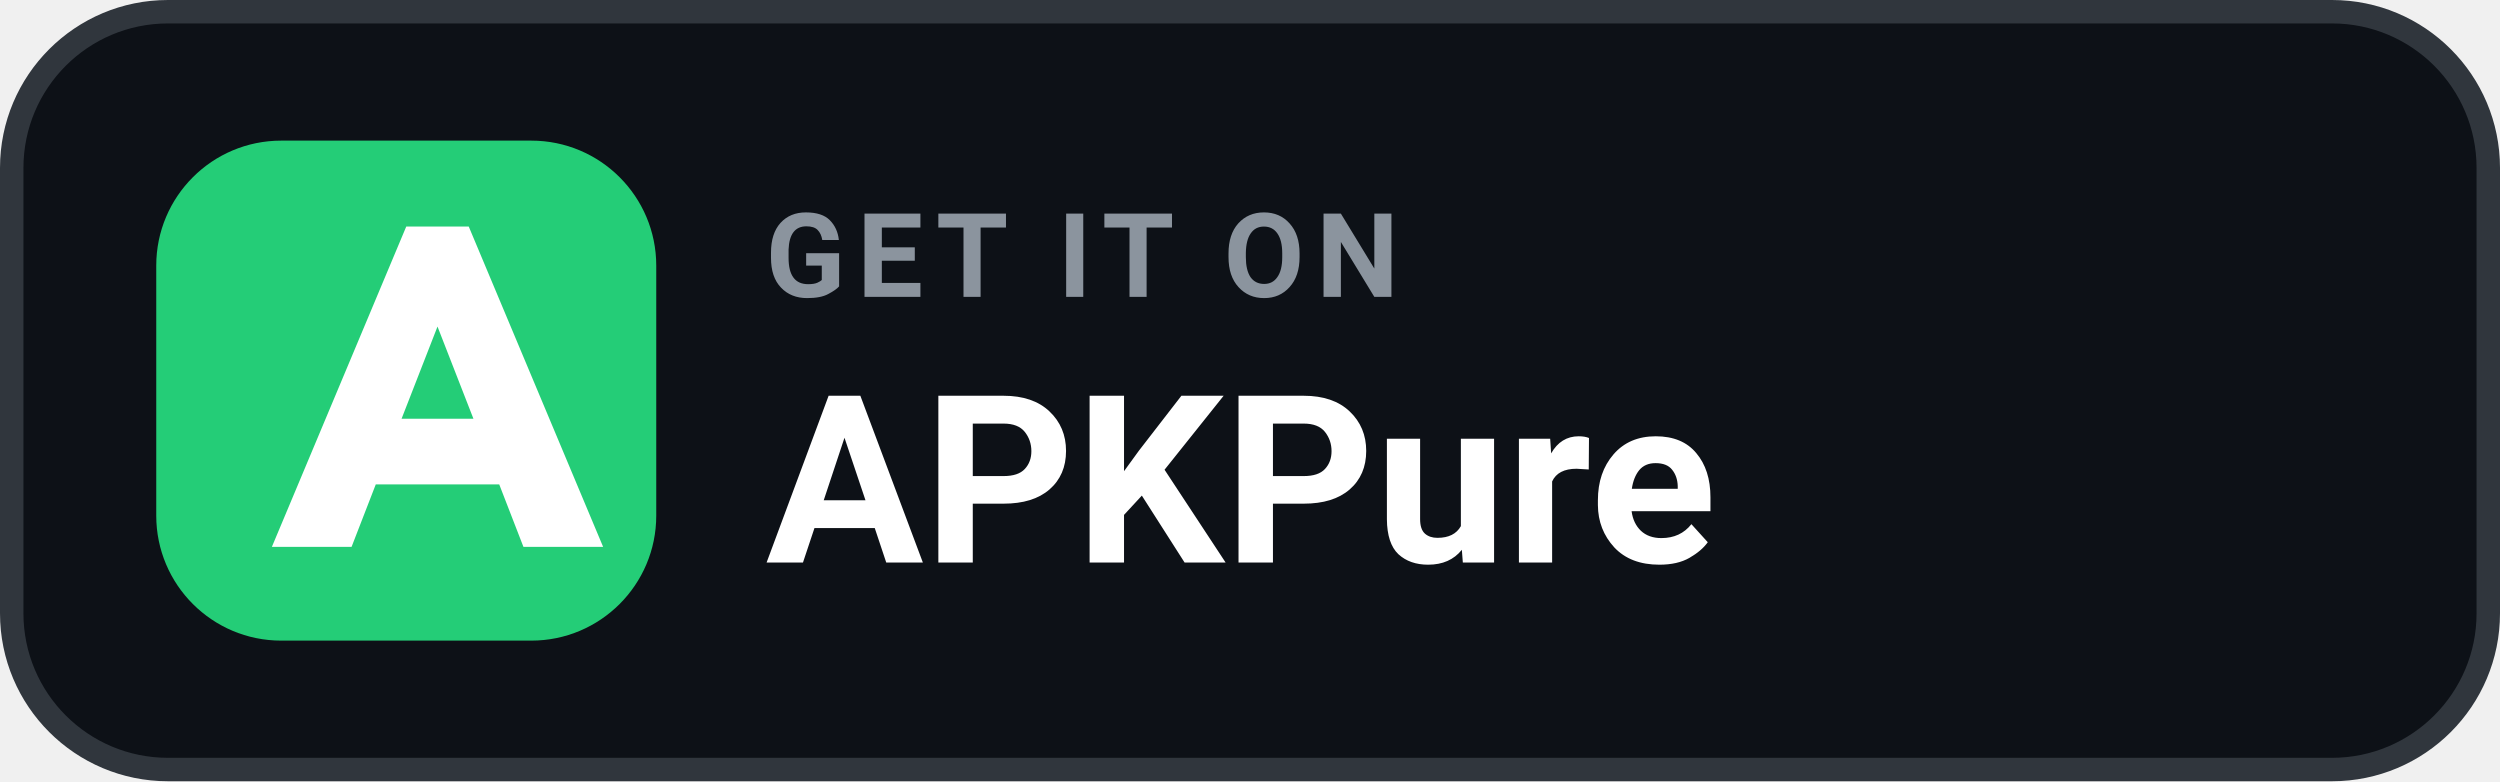
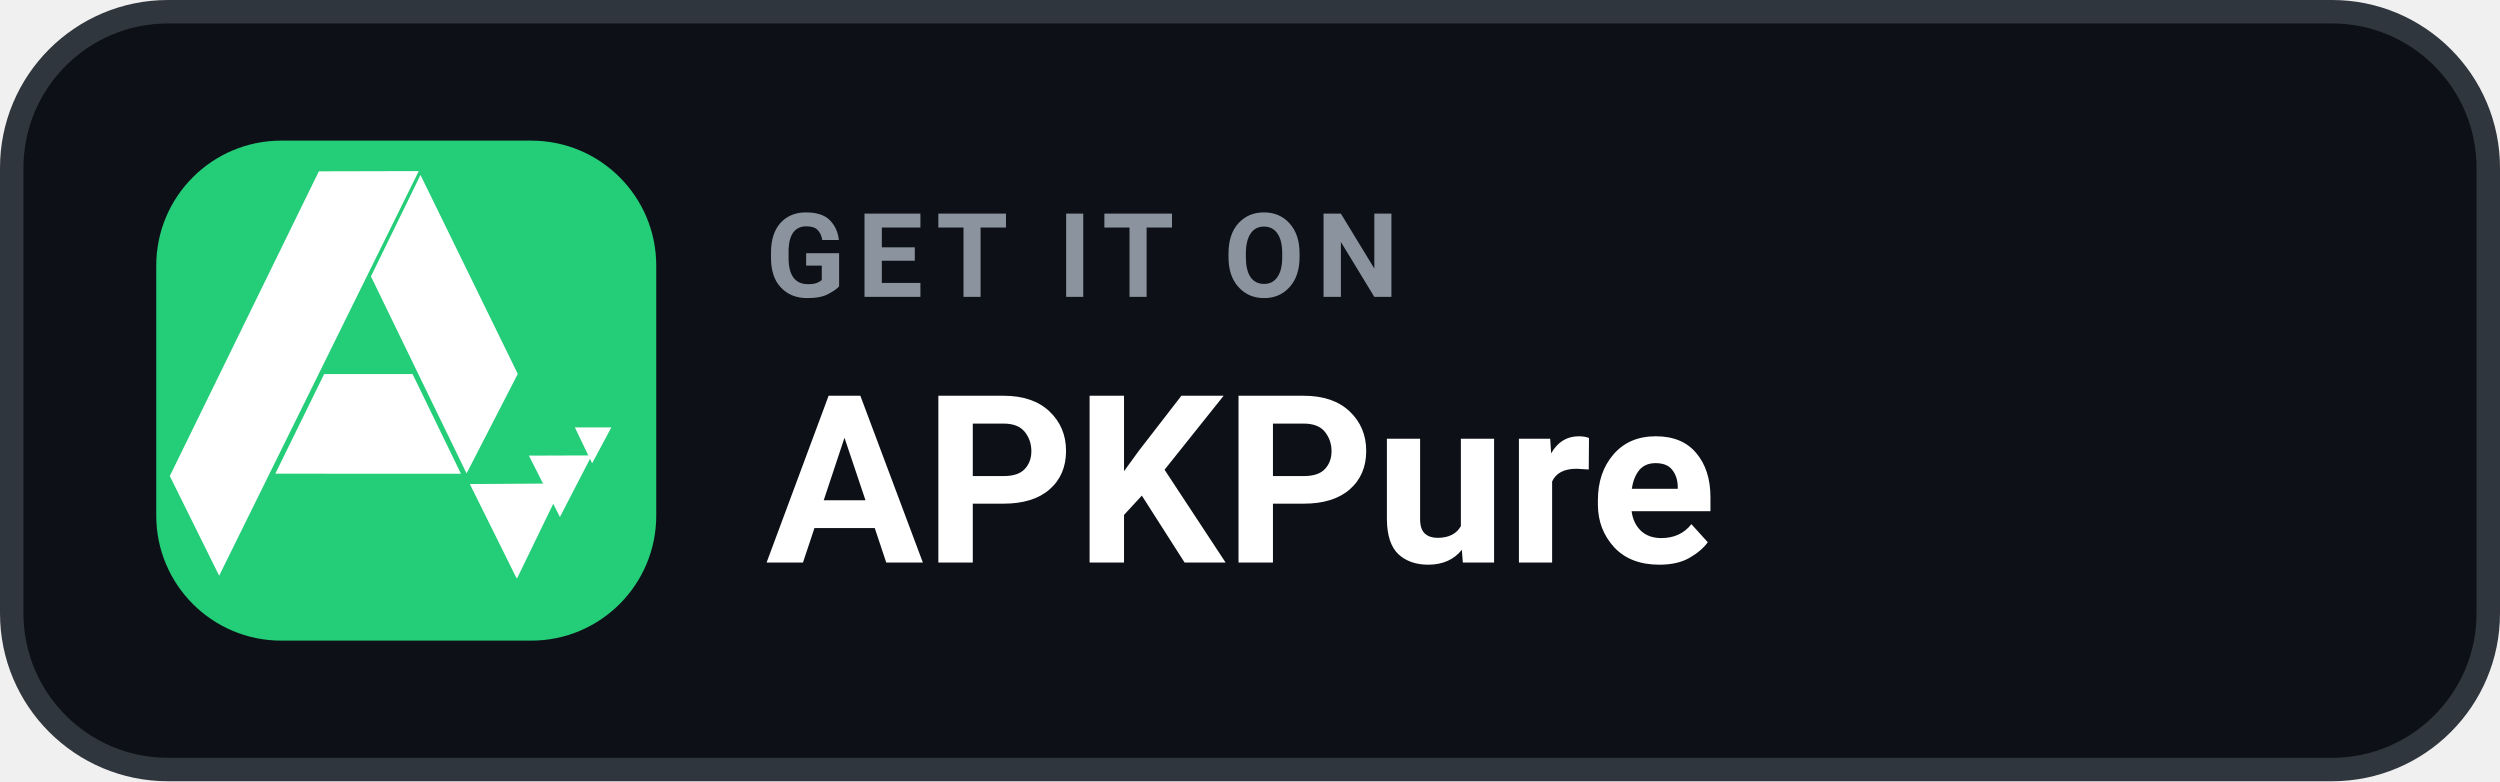
<svg xmlns="http://www.w3.org/2000/svg" width="184" height="57.5" viewBox="0 0 160 50" role="img" aria-label="GET IT ON APKPure">
  <rect x=".75" y=".75" width="158.5" height="48.5" rx="10" fill="#0D1117" stroke="#30363D" stroke-width="1.5" />
  <rect x="10" y="9" width="32" height="32" rx="8" fill="#24CD77" />
-   <path fill="#FFFFFF" d="M26 14.5 17.4 35h5.1l1.55-4h7.9l1.55 4h5.1L30 14.5h-4Zm-.3 12.3L28 20.9l2.3 5.9h-4.6Z" />
+   <g transform="translate(10 9) scale(.03)" fill="#FFFFFF">
+     <path d="M893 611.73 970.857 611.773 929.896 688.373Z" />
+     <path d="M794.993 672 929.088 671.549 861.161 803Z" />
+     <path d="M768.292 932.792 669 732.666 867.96 731.351 770.043 933.292Z" />
+     <path d="M28.898 715.5 346.902 65.5 560.018 64.991 134.189 928.202Z" />
+     <path d="M458 289.7 563.689 73.232 771.264 497.724 662.003 710Z" />
+     <path d="M254 710.533 358.22 498H546.802L650 710.633Z" />
+   </g>
  <text x="49" y="19" fill="#8B949E" font-family="-apple-system,BlinkMacSystemFont,'Segoe UI',Roboto,Helvetica,Arial,sans-serif" font-size="7.5" font-weight="700" letter-spacing=".75">GET IT ON</text>
  <text x="49" y="36" fill="#FFFFFF" font-family="-apple-system,BlinkMacSystemFont,'Segoe UI',Roboto,Helvetica,Arial,sans-serif" font-size="15" font-weight="700">APKPure</text>
</svg>
